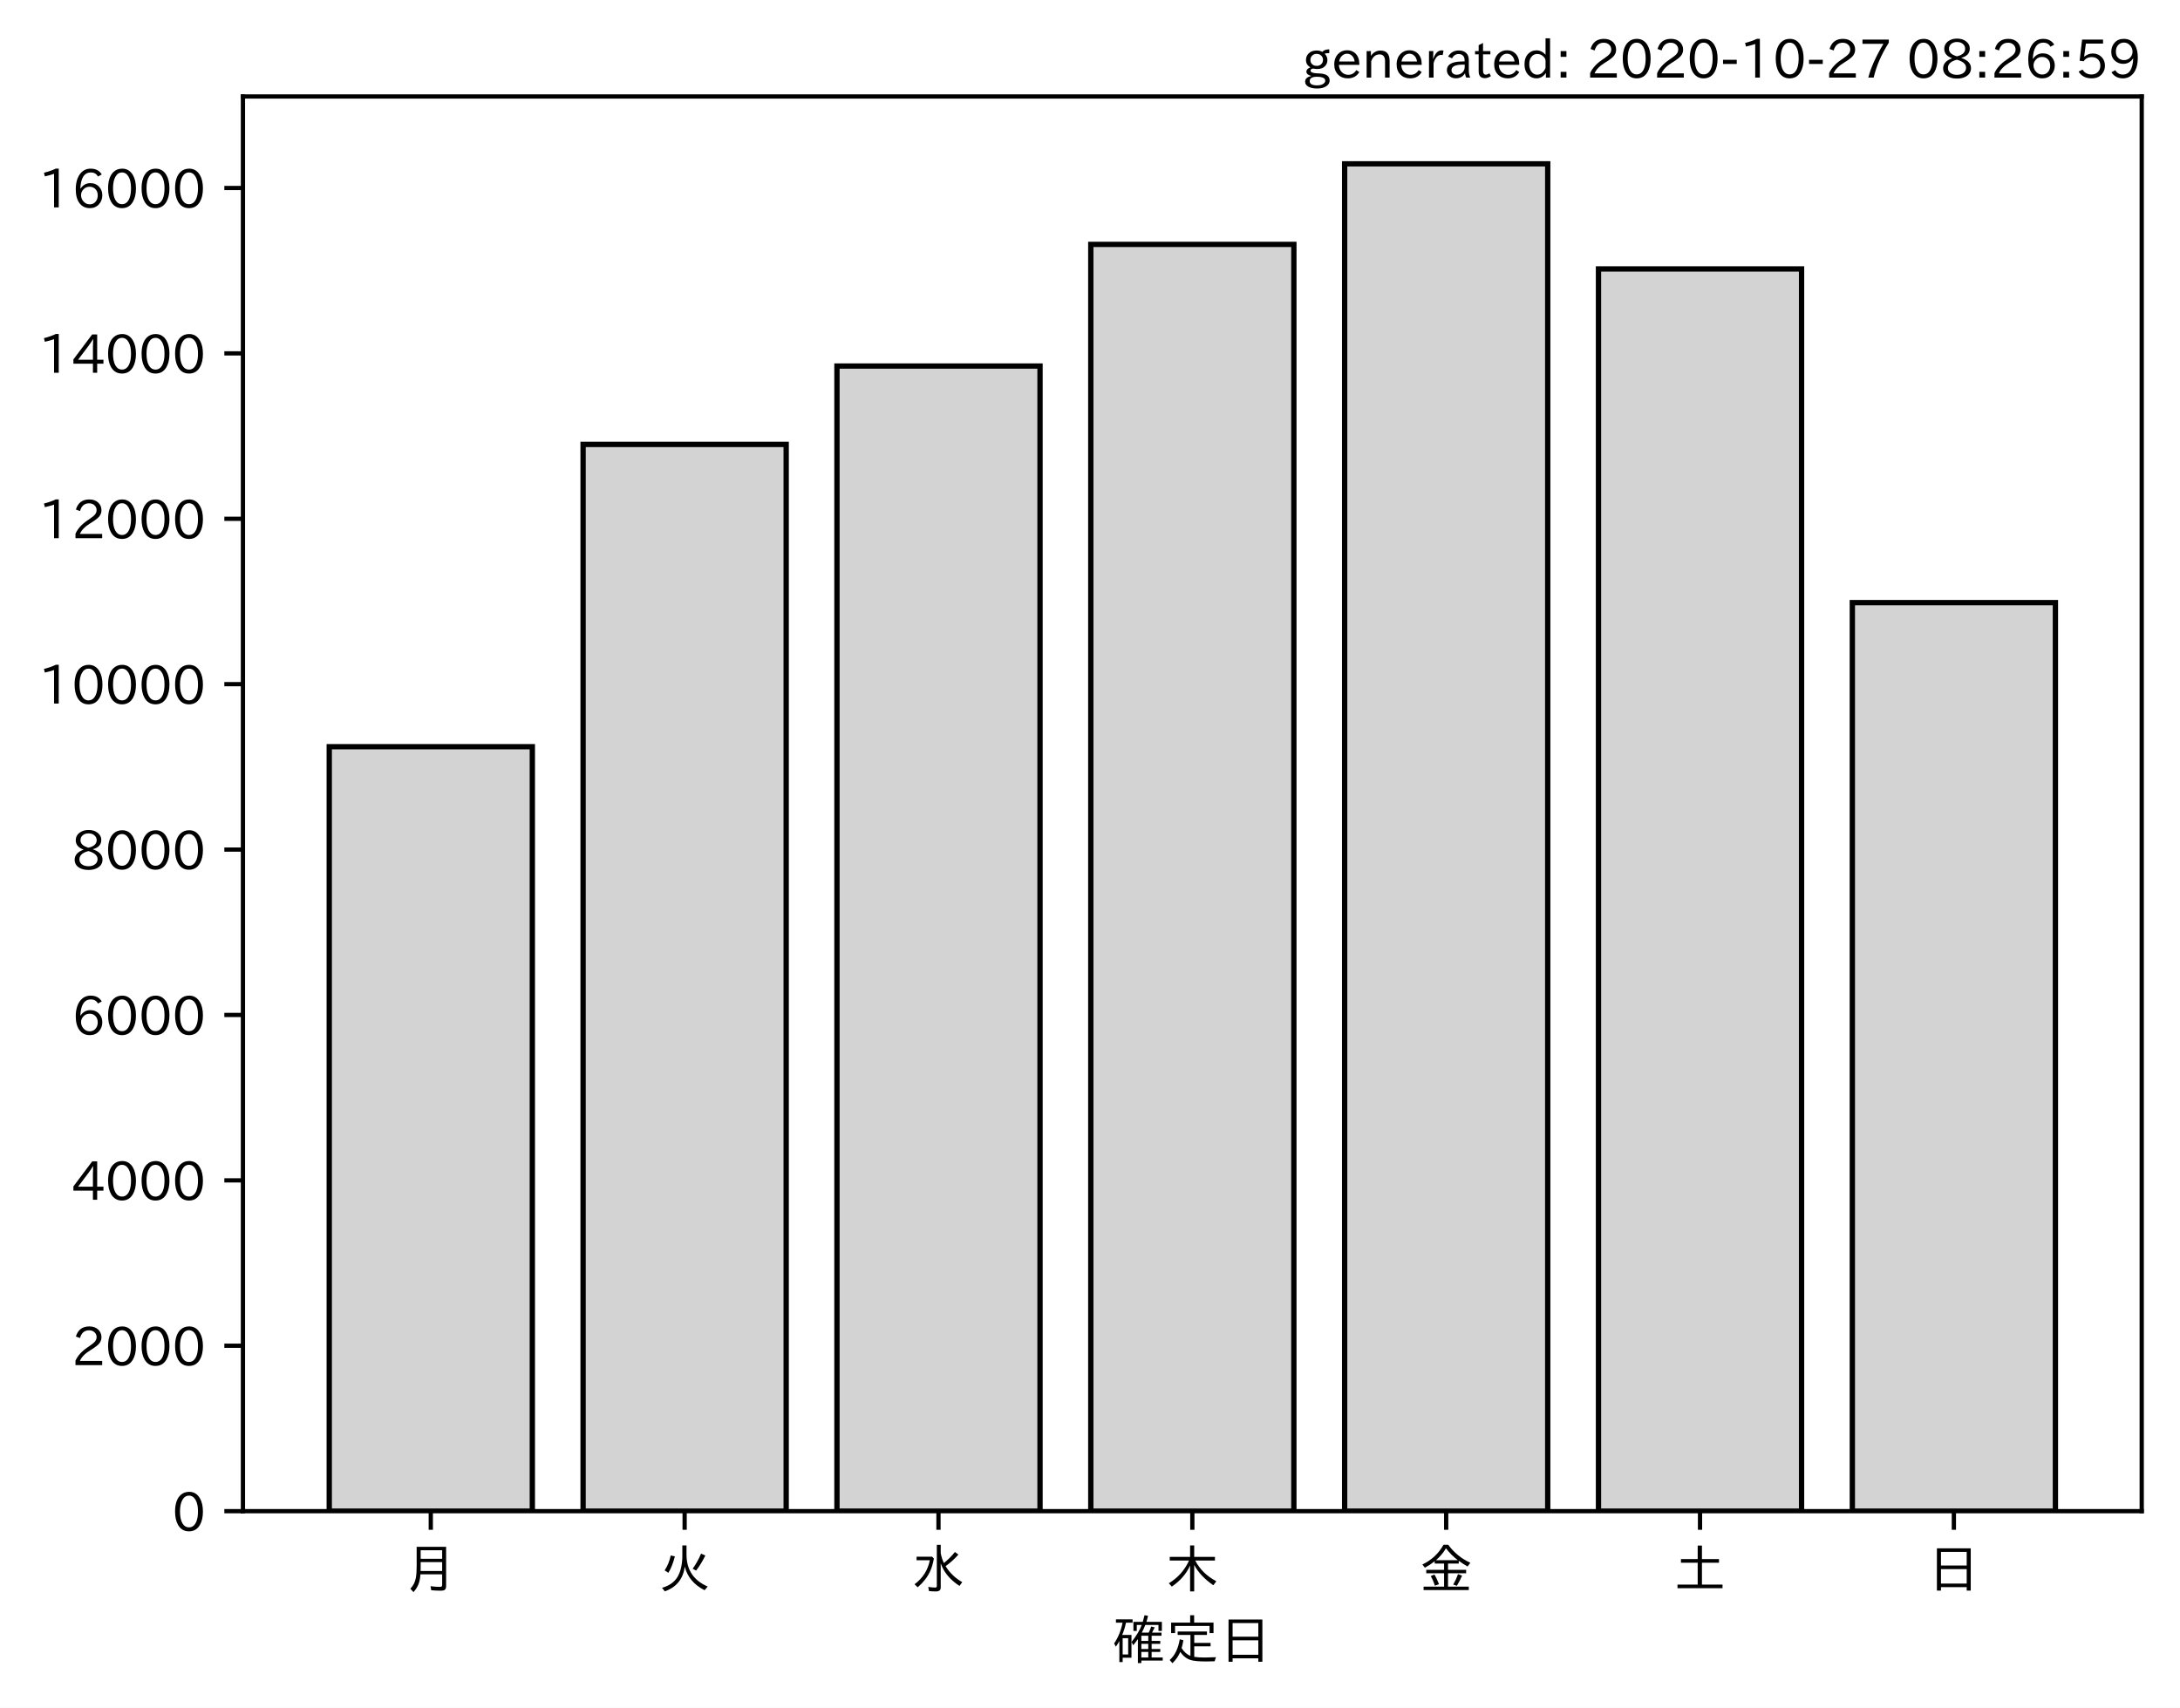
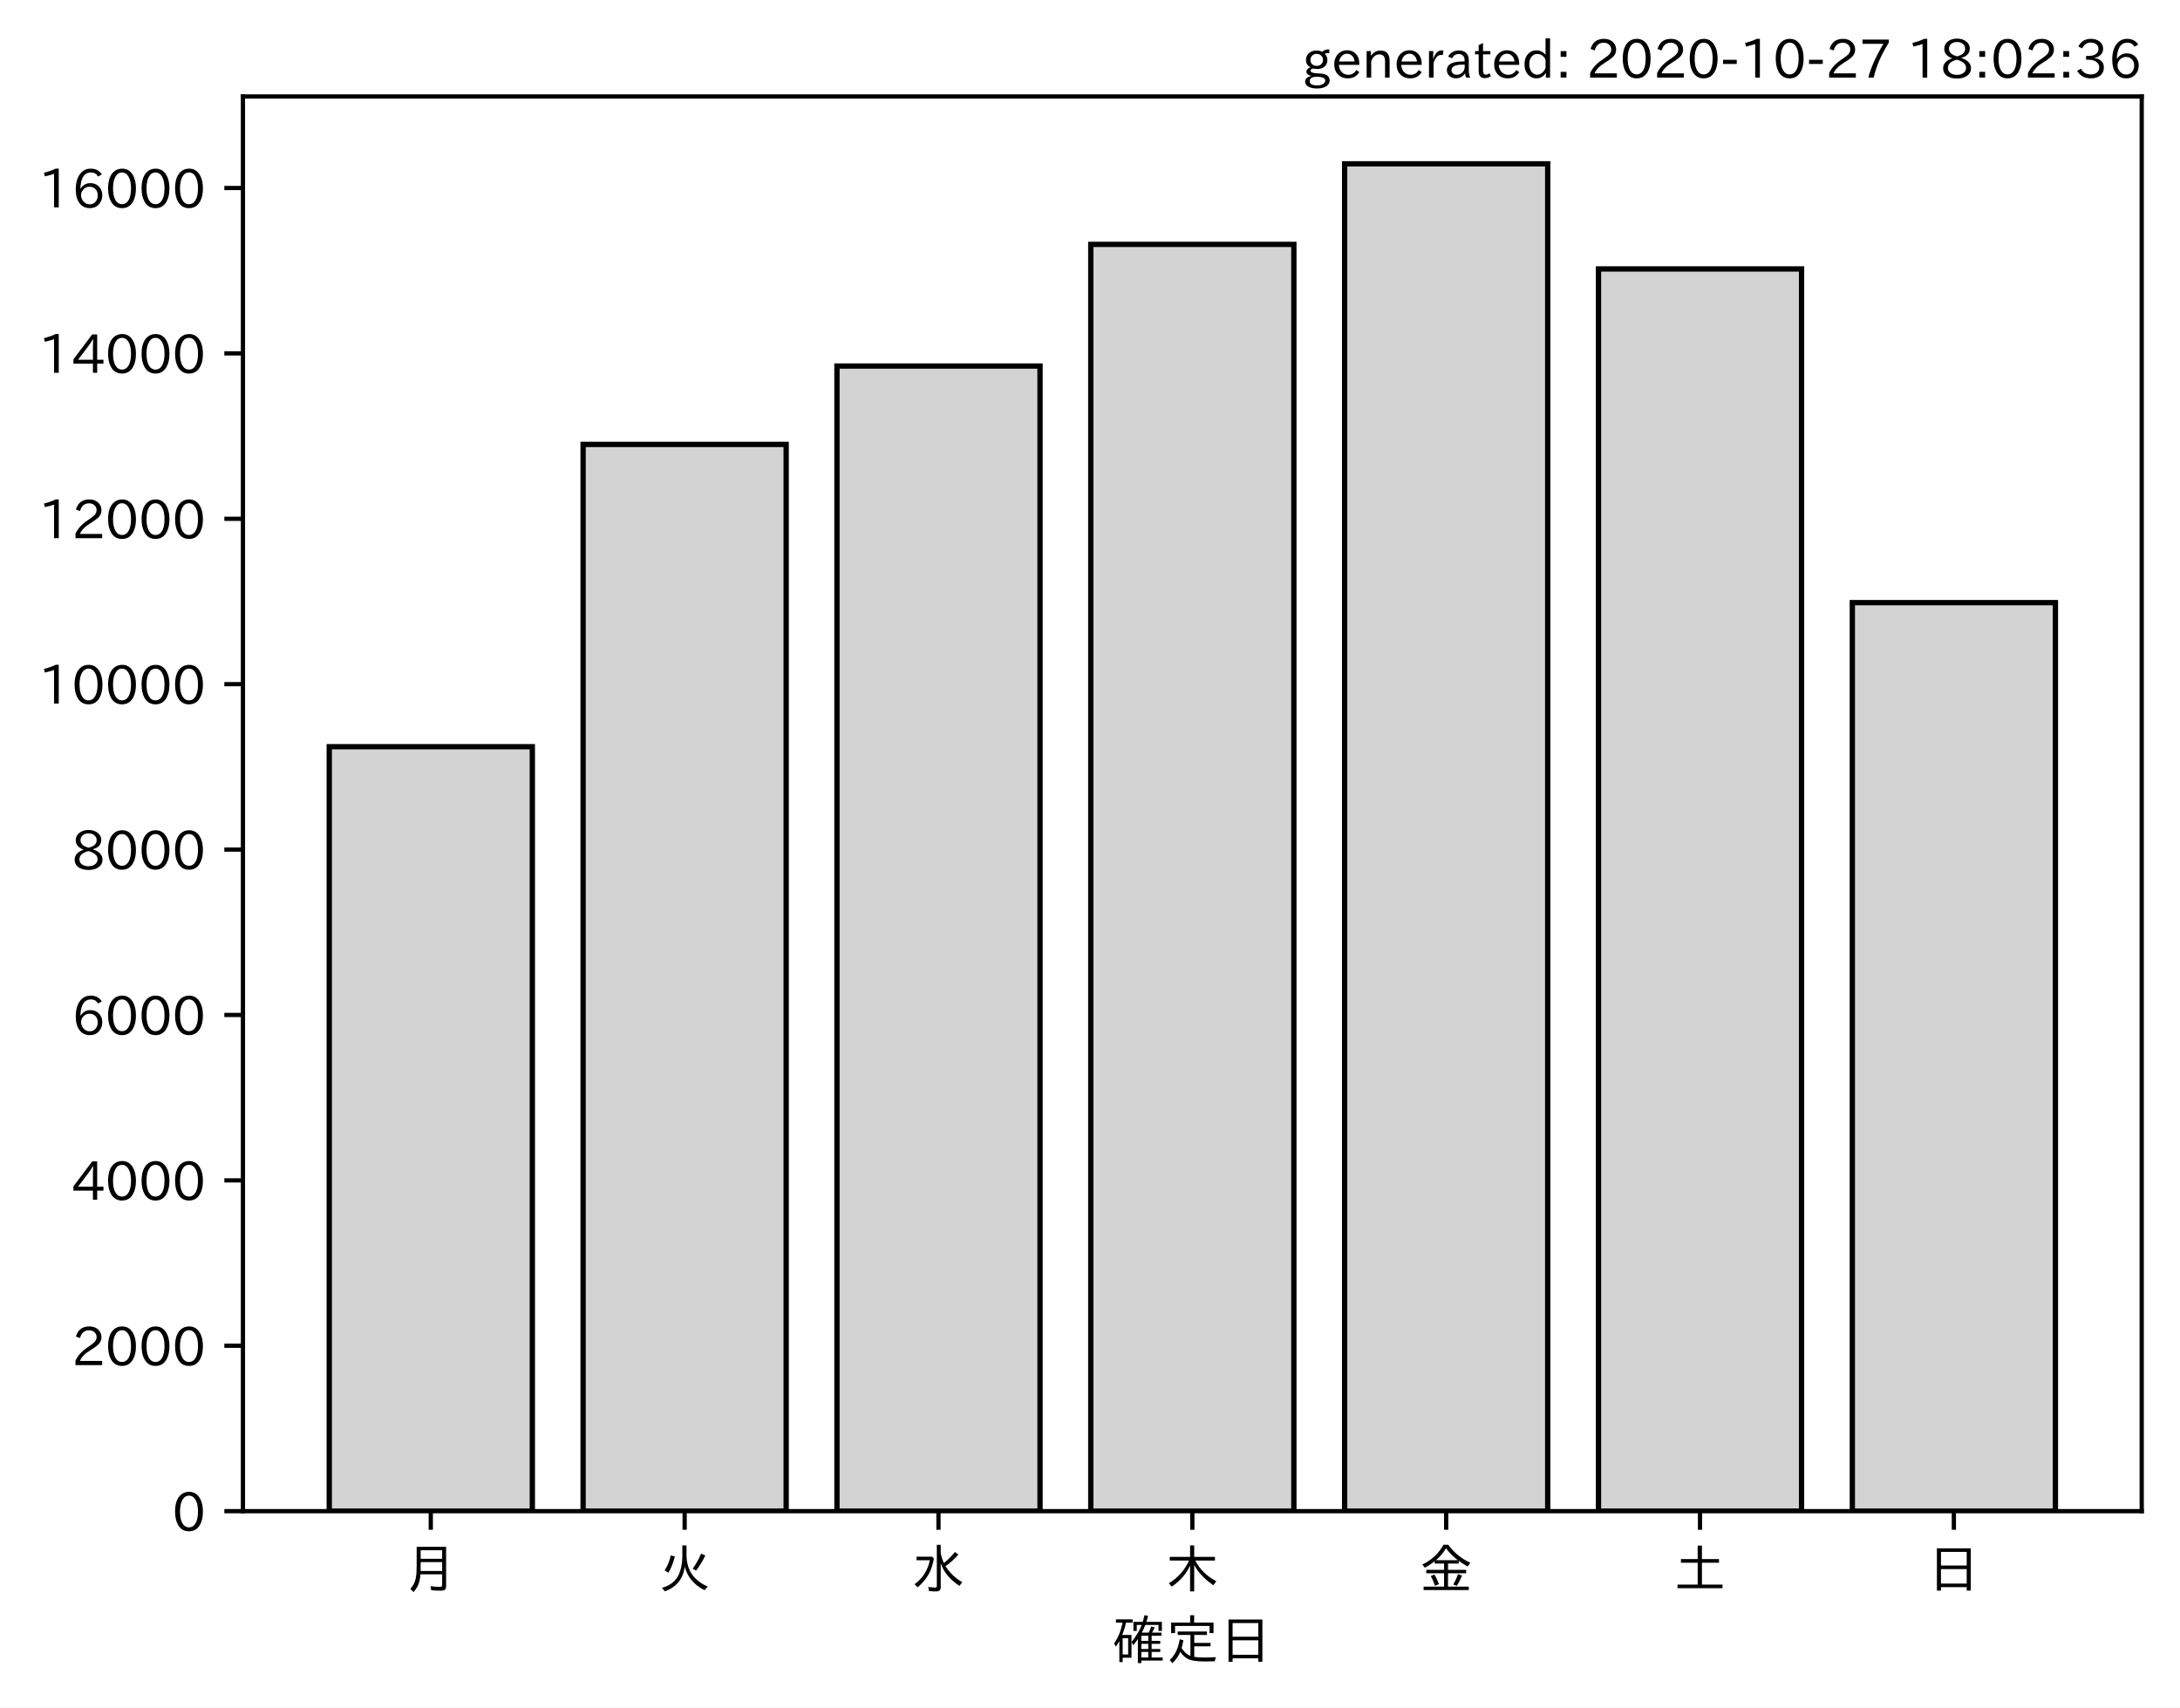
<svg xmlns="http://www.w3.org/2000/svg" xmlns:xlink="http://www.w3.org/1999/xlink" height="321.24pt" version="1.1" viewBox="0 0 410.012 321.24" width="410.012pt">
  <defs>
    <style type="text/css">*{stroke-linecap:butt;stroke-linejoin:round;}</style>
  </defs>
  <g id="figure_1">
    <g id="patch_1">
      <path d="M 0 321.24  L 410.012 321.24  L 410.012 0  L 0 0  z " style="fill:#ffffff;" />
    </g>
    <g id="axes_1">
      <g id="patch_2">
        <path d="M 45.692 284.259  L 402.812 284.259  L 402.812 18.147  L 45.692 18.147  z " style="fill:#ffffff;" />
      </g>
      <g id="patch_3">
-         <path clip-path="url(#pab6d420230)" d="M 61.925 284.259  L 100.12 284.259  L 100.12 140.458  L 61.925 140.458  z " style="fill:#d3d3d3;stroke:#000000;stroke-linejoin:miter;" />
+         <path clip-path="url(#pf2b82d6384)" d="M 61.925 284.259  L 100.12 284.259  L 100.12 140.458  L 61.925 140.458  z " style="fill:#d3d3d3;stroke:#000000;stroke-linejoin:miter;" />
      </g>
      <g id="patch_4">
-         <path clip-path="url(#pab6d420230)" d="M 109.668 284.259  L 147.863 284.259  L 147.863 83.6  L 109.668 83.6  z " style="fill:#d3d3d3;stroke:#000000;stroke-linejoin:miter;" />
+         <path clip-path="url(#pf2b82d6384)" d="M 109.668 284.259  L 147.863 284.259  L 147.863 83.6  L 109.668 83.6  z " style="fill:#d3d3d3;stroke:#000000;stroke-linejoin:miter;" />
      </g>
      <g id="patch_5">
-         <path clip-path="url(#pab6d420230)" d="M 157.412 284.259  L 195.606 284.259  L 195.606 68.853  L 157.412 68.853  z " style="fill:#d3d3d3;stroke:#000000;stroke-linejoin:miter;" />
+         <path clip-path="url(#pf2b82d6384)" d="M 157.412 284.259  L 195.606 284.259  L 195.606 68.853  L 157.412 68.853  z " style="fill:#d3d3d3;stroke:#000000;stroke-linejoin:miter;" />
      </g>
      <g id="patch_6">
-         <path clip-path="url(#pab6d420230)" d="M 205.155 284.259  L 243.35 284.259  L 243.35 45.97  L 205.155 45.97  z " style="fill:#d3d3d3;stroke:#000000;stroke-linejoin:miter;" />
+         <path clip-path="url(#pf2b82d6384)" d="M 205.155 284.259  L 243.35 284.259  L 243.35 45.97  L 205.155 45.97  z " style="fill:#d3d3d3;stroke:#000000;stroke-linejoin:miter;" />
      </g>
      <g id="patch_7">
-         <path clip-path="url(#pab6d420230)" d="M 252.898 284.259  L 291.093 284.259  L 291.093 30.819  L 252.898 30.819  z " style="fill:#d3d3d3;stroke:#000000;stroke-linejoin:miter;" />
+         <path clip-path="url(#pf2b82d6384)" d="M 252.898 284.259  L 291.093 284.259  L 291.093 30.819  L 252.898 30.819  z " style="fill:#d3d3d3;stroke:#000000;stroke-linejoin:miter;" />
      </g>
      <g id="patch_8">
-         <path clip-path="url(#pab6d420230)" d="M 300.641 284.259  L 338.836 284.259  L 338.836 50.59  L 300.641 50.59  z " style="fill:#d3d3d3;stroke:#000000;stroke-linejoin:miter;" />
+         <path clip-path="url(#pf2b82d6384)" d="M 300.641 284.259  L 338.836 284.259  L 338.836 50.59  L 300.641 50.59  z " style="fill:#d3d3d3;stroke:#000000;stroke-linejoin:miter;" />
      </g>
      <g id="patch_9">
-         <path clip-path="url(#pab6d420230)" d="M 348.385 284.259  L 386.579 284.259  L 386.579 113.359  L 348.385 113.359  z " style="fill:#d3d3d3;stroke:#000000;stroke-linejoin:miter;" />
+         <path clip-path="url(#pf2b82d6384)" d="M 348.385 284.259  L 386.579 284.259  L 386.579 113.359  L 348.385 113.359  z " style="fill:#d3d3d3;stroke:#000000;stroke-linejoin:miter;" />
      </g>
      <g id="matplotlib.axis_1">
        <g id="xtick_1">
          <g id="line2d_1">
            <defs>
-               <path d="M 0 0  L 0 3.5  " id="m97883069c0" style="stroke:#000000;stroke-width:0.8;" />
+               <path d="M 0 0  L 0 3.5  " id="m28ceac6f6d" style="stroke:#000000;stroke-width:0.8;" />
            </defs>
            <g>
-               <use style="stroke:#000000;stroke-width:0.8;" x="81.022" xlink:href="#m97883069c0" y="284.259" />
+               <use style="stroke:#000000;stroke-width:0.8;" x="81.022" xlink:href="#m28ceac6f6d" y="284.259" />
            </g>
          </g>
          <g id="text_1">
            <g transform="translate(76.02224 298.7493)scale(0.1 -0.1)">
              <defs>
                <path d="M 78.812 77.875  L 78.812 4  Q 78.812 -1.219 76.078 -3.172  Q 73.969 -4.688 68.797 -4.688  Q 60.844 -4.688 50.828 -3.859  L 49.516 3.812  Q 58.594 2.484 67.094 2.484  Q 70.359 2.484 71.047 4.109  Q 71.391 4.891 71.391 6.844  L 71.391 26.125  L 30.516 26.125  Q 29.781 14.938 26.812 7.422  Q 24.031 0.094 17.438 -7.375  L 11.625 -0.984  Q 19.672 7.422 21.922 19.438  Q 23.438 27.688 23.438 41.406  L 23.438 77.875  z M 30.953 71.391  L 30.953 55.328  L 71.391 55.328  L 71.391 71.391  z M 30.953 49.125  L 30.953 39.938  Q 30.953 35.75 30.859 33.547  L 30.859 32.328  L 71.391 32.328  L 71.391 49.125  z " id="IPAexGothic-26376" />
              </defs>
              <use xlink:href="#IPAexGothic-26376" />
            </g>
          </g>
        </g>
        <g id="xtick_2">
          <g id="line2d_2">
            <g>
-               <use style="stroke:#000000;stroke-width:0.8;" x="128.766" xlink:href="#m97883069c0" y="284.259" />
+               <use style="stroke:#000000;stroke-width:0.8;" x="128.766" xlink:href="#m28ceac6f6d" y="284.259" />
            </g>
          </g>
          <g id="text_2">
            <g transform="translate(123.7656 298.7493)scale(0.1 -0.1)">
              <defs>
                <path d="M 53.516 80.422  L 53.516 63.188  Q 53.516 20.359 93.406 3.078  L 87.5 -3.812  Q 57.672 11.328 50.297 40.375  Q 45.359 5.672 12.797 -5.906  L 7.422 0.688  Q 28.859 6.844 37.406 22.609  Q 45.703 37.844 45.703 62.016  L 45.703 80.422  z M 12.406 33.5  Q 20.703 46.141 23.828 61.531  L 31.641 59.906  Q 27 41.312 19.438 29  z M 65.141 36.625  Q 74.656 50.047 80.906 64.984  L 88.922 61.531  Q 81.109 45.406 71.531 33.109  z " id="IPAexGothic-28779" />
              </defs>
              <use xlink:href="#IPAexGothic-28779" />
            </g>
          </g>
        </g>
        <g id="xtick_3">
          <g id="line2d_3">
            <g>
-               <use style="stroke:#000000;stroke-width:0.8;" x="176.509" xlink:href="#m97883069c0" y="284.259" />
+               <use style="stroke:#000000;stroke-width:0.8;" x="176.509" xlink:href="#m28ceac6f6d" y="284.259" />
            </g>
          </g>
          <g id="text_3">
            <g transform="translate(171.5089 298.7493)scale(0.1 -0.1)">
              <defs>
                <path d="M 54.203 65.922  Q 56.156 55.562 60.203 47.312  Q 71.578 56.453 81 68.109  L 87.406 63.188  Q 77.25 51.516 63.375 41.406  Q 75 22.609 94.672 11.375  L 89.5 4.297  Q 62.75 21.781 54.203 46.781  L 54.203 0.984  Q 54.203 -6.109 44.875 -6.109  Q 38.812 -6.109 32.172 -5.422  L 30.766 2.391  Q 38.422 1.219 44 1.219  Q 46.875 1.219 46.875 4.109  L 46.875 81.688  L 54.203 81.688  z M 8.797 59.281  L 38.094 59.281  L 41.359 55.766  Q 38.672 41.219 34.078 31.297  Q 26.656 15.375 10.891 1.703  L 4.984 7.422  Q 28.266 24.656 33.688 52.594  L 8.797 52.594  z " id="IPAexGothic-27700" />
              </defs>
              <use xlink:href="#IPAexGothic-27700" />
            </g>
          </g>
        </g>
        <g id="xtick_4">
          <g id="line2d_4">
            <g>
-               <use style="stroke:#000000;stroke-width:0.8;" x="224.252" xlink:href="#m97883069c0" y="284.259" />
+               <use style="stroke:#000000;stroke-width:0.8;" x="224.252" xlink:href="#m28ceac6f6d" y="284.259" />
            </g>
          </g>
          <g id="text_4">
            <g transform="translate(219.2522 298.7493)scale(0.1 -0.1)">
              <defs>
                <path d="M 55.422 52  Q 68.5 27 95.125 13.094  L 89.5 5.516  Q 64.594 22.797 53.516 43.703  L 53.516 -6  L 45.797 -6  L 45.797 42.672  Q 35.5 19.578 11.422 2.984  L 5.812 9.281  Q 31.453 24.75 43.797 52  L 7.516 52  L 7.516 58.891  L 45.797 58.891  L 45.797 80.469  L 53.516 80.469  L 53.516 58.891  L 92.531 58.891  L 92.531 52  z " id="IPAexGothic-26408" />
              </defs>
              <use xlink:href="#IPAexGothic-26408" />
            </g>
          </g>
        </g>
        <g id="xtick_5">
          <g id="line2d_5">
            <g>
-               <use style="stroke:#000000;stroke-width:0.8;" x="271.996" xlink:href="#m97883069c0" y="284.259" />
+               <use style="stroke:#000000;stroke-width:0.8;" x="271.996" xlink:href="#m28ceac6f6d" y="284.259" />
            </g>
          </g>
          <g id="text_5">
            <g transform="translate(266.9955 298.7493)scale(0.1 -0.1)">
              <defs>
                <path d="M 53.469 46.391  L 53.469 34.516  L 87.547 34.516  L 87.547 28.125  L 53.469 28.125  L 53.469 2.984  L 92.531 2.984  L 92.531 -3.516  L 7.516 -3.516  L 7.516 2.984  L 46.047 2.984  L 46.047 28.125  L 12.547 28.125  L 12.547 34.516  L 46.047 34.516  L 46.047 46.391  L 28.422 46.391  L 28.422 50.688  Q 19.734 43.891 9.906 38.531  L 5.219 44.578  Q 31.344 56.984 45.016 81.781  L 53.766 81.781  Q 70.359 59.234 95.453 47.797  L 90.234 40.828  Q 81.547 45.844 73.641 51.469  L 73.641 46.391  z M 72.016 52.688  Q 59.078 62.406 49.562 75.094  Q 42.828 63.141 30.812 52.688  z M 28.719 4.688  Q 26.078 13.719 21 22.797  L 27.875 25.688  Q 31.938 19.188 36.531 7.516  z M 63.188 6.891  Q 68.797 16.406 72.219 26.516  L 79.891 23.578  Q 75.922 14.156 70.125 4.5  z " id="IPAexGothic-37329" />
              </defs>
              <use xlink:href="#IPAexGothic-37329" />
            </g>
          </g>
        </g>
        <g id="xtick_6">
          <g id="line2d_6">
            <g>
-               <use style="stroke:#000000;stroke-width:0.8;" x="319.739" xlink:href="#m97883069c0" y="284.259" />
+               <use style="stroke:#000000;stroke-width:0.8;" x="319.739" xlink:href="#m28ceac6f6d" y="284.259" />
            </g>
          </g>
          <g id="text_6">
            <g transform="translate(314.7388 298.7493)scale(0.1 -0.1)">
              <defs>
                <path d="M 45.609 54.781  L 45.609 80.172  L 53.609 80.172  L 53.609 54.781  L 85.688 54.781  L 85.688 47.906  L 53.609 47.906  L 53.609 6.781  L 92.328 6.781  L 92.328 0  L 7.625 0  L 7.625 6.781  L 45.609 6.781  L 45.609 47.906  L 14.109 47.906  L 14.109 54.781  z " id="IPAexGothic-22303" />
              </defs>
              <use xlink:href="#IPAexGothic-22303" />
            </g>
          </g>
        </g>
        <g id="xtick_7">
          <g id="line2d_7">
            <g>
-               <use style="stroke:#000000;stroke-width:0.8;" x="367.482" xlink:href="#m97883069c0" y="284.259" />
+               <use style="stroke:#000000;stroke-width:0.8;" x="367.482" xlink:href="#m28ceac6f6d" y="284.259" />
            </g>
          </g>
          <g id="text_7">
            <g transform="translate(362.4821 298.7493)scale(0.1 -0.1)">
              <defs>
                <path d="M 81.734 75  L 81.734 -4.5  L 74.125 -4.5  L 74.125 2  L 25.734 2  L 25.734 -4.5  L 18.109 -4.5  L 18.109 75  z M 25.734 68.312  L 25.734 42.672  L 74.125 42.672  L 74.125 68.312  z M 25.734 35.891  L 25.734 8.688  L 74.125 8.688  L 74.125 35.891  z " id="IPAexGothic-26085" />
              </defs>
              <use xlink:href="#IPAexGothic-26085" />
            </g>
          </g>
        </g>
        <g id="text_8">
          <g transform="translate(209.2522 312.1399)scale(0.1 -0.1)">
            <defs>
              <path d="M 67.922 50.297  Q 70.562 55.281 72.609 61.812  L 79.297 60.203  Q 76.172 53.609 74.219 50.297  L 92 50.297  L 92 44.484  L 73.438 44.484  L 73.438 34.719  L 89.703 34.719  L 89.703 29.203  L 73.438 29.203  L 73.438 19.531  L 89.703 19.531  L 89.703 14.016  L 73.438 14.016  L 73.438 3.609  L 94.281 3.609  L 94.281 -2.203  L 54.109 -2.203  L 54.109 -6.984  L 47.609 -6.984  L 47.609 38.188  Q 43.062 31.547 38.812 26.609  L 35.688 32.812  Q 49.359 49.953 54.781 64.797  L 45.516 64.797  L 45.516 53.516  L 39.203 53.516  L 39.203 70.609  L 56.781 70.609  Q 58.594 76.609 60.109 83.109  L 66.703 81.891  Q 65.234 75.531 63.625 70.609  L 92.719 70.609  L 92.719 53.516  L 86.328 53.516  L 86.328 64.797  L 61.531 64.797  Q 58.547 56.984 54.891 50.297  z M 67.141 44.484  L 54.109 44.484  L 54.109 34.719  L 67.141 34.719  z M 67.141 29.203  L 54.109 29.203  L 54.109 19.531  L 67.141 19.531  z M 67.141 14.016  L 54.109 14.016  L 54.109 3.609  L 67.141 3.609  z M 18.109 46  L 35.547 46  L 35.547 3.078  L 18.953 3.078  L 18.953 -5.125  L 12.75 -5.125  L 12.75 34.469  Q 10.156 29.734 6.156 23.781  L 2.938 29.984  Q 14.547 47.078 18.75 69  L 6.344 69  L 6.344 75.297  L 37.641 75.297  L 37.641 69  L 25.25 69  L 24.953 68.016  Q 22.75 57.234 18.109 46  z M 18.953 39.891  L 18.953 9.188  L 29.344 9.188  L 29.344 39.891  z " id="IPAexGothic-30906" />
              <path d="M 53.609 4.734  Q 61.422 3.516 73.578 3.516  Q 81.109 3.516 94.578 4.109  Q 93.172 0.922 92 -3.562  Q 81.781 -3.906 75.688 -3.906  Q 55.766 -3.906 46.922 -1.219  Q 35.297 2.391 27.344 14.109  Q 22.516 2.547 12.594 -7.172  L 7.422 -1.172  Q 22.125 11.859 26.312 37.797  L 33.203 35.984  Q 31.734 27.438 29.828 21.188  Q 36.531 10.594 46.438 6.5  L 46.438 46  L 22.406 46  L 22.406 52.391  L 77.484 52.391  L 77.484 46  L 53.609 46  L 53.609 31  L 84.328 31  L 84.328 24.516  L 53.609 24.516  z M 53.422 69.188  L 89.844 69.188  L 89.844 49.469  L 82.422 49.469  L 82.422 62.891  L 17.531 62.891  L 17.531 49.469  L 10.109 49.469  L 10.109 69.188  L 45.906 69.188  L 45.906 83.016  L 53.422 83.016  z " id="IPAexGothic-23450" />
            </defs>
            <use xlink:href="#IPAexGothic-30906" />
            <use x="100" xlink:href="#IPAexGothic-23450" />
            <use x="200" xlink:href="#IPAexGothic-26085" />
          </g>
        </g>
      </g>
      <g id="matplotlib.axis_2">
        <g id="ytick_1">
          <g id="line2d_8">
            <defs>
-               <path d="M 0 0  L -3.5 0  " id="m45cff52185" style="stroke:#000000;stroke-width:0.8;" />
+               <path d="M 0 0  L -3.5 0  " id="m5d24426398" style="stroke:#000000;stroke-width:0.8;" />
            </defs>
            <g>
-               <use style="stroke:#000000;stroke-width:0.8;" x="45.692" xlink:href="#m45cff52185" y="284.259" />
+               <use style="stroke:#000000;stroke-width:0.8;" x="45.692" xlink:href="#m5d24426398" y="284.259" />
            </g>
          </g>
          <g id="text_9">
            <g transform="translate(32.39375 288.0039)scale(0.1 -0.1)">
              <defs>
                <path d="M 31.844 73.828  Q 45.016 73.828 52.094 61.625  Q 57.719 51.953 57.719 36.625  Q 57.719 21.438 52.094 11.578  Q 45.125 -0.484 31.5 -0.484  Q 17.922 -0.484 10.938 11.578  Q 5.328 21.438 5.328 36.719  Q 5.328 58.016 15.625 67.719  Q 22.172 73.828 31.844 73.828  z M 31.5 66.656  Q 23.688 66.656 19.188 58.734  Q 14.594 50.734 14.594 36.625  Q 14.594 22.75 19.094 14.797  Q 23.641 6.984 31.5 6.984  Q 40.922 6.984 45.453 18.016  Q 48.438 25.344 48.438 37.109  Q 48.438 50.875 43.844 58.734  Q 39.203 66.656 31.5 66.656  z " id="IPAexGothic-48" />
              </defs>
              <use xlink:href="#IPAexGothic-48" />
            </g>
          </g>
        </g>
        <g id="ytick_2">
          <g id="line2d_9">
            <g>
-               <use style="stroke:#000000;stroke-width:0.8;" x="45.692" xlink:href="#m45cff52185" y="253.146" />
+               <use style="stroke:#000000;stroke-width:0.8;" x="45.692" xlink:href="#m5d24426398" y="253.146" />
            </g>
          </g>
          <g id="text_10">
            <g transform="translate(13.49844 256.8917)scale(0.1 -0.1)">
              <defs>
                <path d="M 57.172 0.984  L 6.984 0.984  L 6.984 9.281  Q 12.891 23.047 29.594 34.422  L 32.375 36.281  Q 40.922 42.141 43.609 45.406  Q 46.688 49.266 46.688 53.812  Q 46.688 58.938 43.062 62.547  Q 39.062 66.547 32.562 66.547  Q 19.531 66.547 15.484 52  L 7.766 54.781  Q 13.328 73.828 33.062 73.828  Q 43.844 73.828 50.25 67.438  Q 55.859 61.672 55.859 53.516  Q 55.859 47.469 52.25 42.531  Q 48.922 37.75 36.969 30.281  L 34.859 29  Q 19.625 19.578 15.281 8.891  L 57.172 8.891  z " id="IPAexGothic-50" />
              </defs>
              <use xlink:href="#IPAexGothic-50" />
              <use x="62.988" xlink:href="#IPAexGothic-48" />
              <use x="125.977" xlink:href="#IPAexGothic-48" />
              <use x="188.965" xlink:href="#IPAexGothic-48" />
            </g>
          </g>
        </g>
        <g id="ytick_3">
          <g id="line2d_10">
            <g>
-               <use style="stroke:#000000;stroke-width:0.8;" x="45.692" xlink:href="#m45cff52185" y="222.034" />
+               <use style="stroke:#000000;stroke-width:0.8;" x="45.692" xlink:href="#m5d24426398" y="222.034" />
            </g>
          </g>
          <g id="text_11">
            <g transform="translate(13.49844 225.7795)scale(0.1 -0.1)">
              <defs>
                <path d="M 59.578 18.109  L 47.797 18.109  L 47.797 0.984  L 39.797 0.984  L 39.797 18.109  L 3.078 18.109  L 3.078 26.125  L 38.375 73.094  L 47.797 73.094  L 47.797 25.531  L 59.578 25.531  z M 40.281 64.203  L 39.984 64.203  Q 35.594 57.125 31.297 51.312  L 11.859 25.531  L 39.797 25.531  L 39.797 49.125  Q 39.797 54.391 40.281 64.203  z " id="IPAexGothic-52" />
              </defs>
              <use xlink:href="#IPAexGothic-52" />
              <use x="62.988" xlink:href="#IPAexGothic-48" />
              <use x="125.977" xlink:href="#IPAexGothic-48" />
              <use x="188.965" xlink:href="#IPAexGothic-48" />
            </g>
          </g>
        </g>
        <g id="ytick_4">
          <g id="line2d_11">
            <g>
-               <use style="stroke:#000000;stroke-width:0.8;" x="45.692" xlink:href="#m45cff52185" y="190.922" />
+               <use style="stroke:#000000;stroke-width:0.8;" x="45.692" xlink:href="#m5d24426398" y="190.922" />
            </g>
          </g>
          <g id="text_12">
            <g transform="translate(13.49844 194.6673)scale(0.1 -0.1)">
              <defs>
                <path d="M 16.5 36.375  Q 23.578 46.578 34.906 46.578  Q 45.406 46.578 51.812 39.266  Q 57.422 32.906 57.422 23.781  Q 57.422 13.812 51.125 6.781  Q 44.578 -0.484 34.031 -0.484  Q 21.484 -0.484 14.406 9.078  Q 7.516 18.406 7.516 34.812  Q 7.516 53.516 15.828 64.203  Q 23.344 73.828 35.5 73.828  Q 49.859 73.828 56.391 62.891  L 49.219 58.984  Q 45.219 66.656 35.938 66.656  Q 17.484 66.656 16.109 36.375  z M 33.453 39.797  Q 26.312 39.797 21.625 34.469  Q 17.438 29.688 17.438 24.078  Q 17.438 18.062 21.141 13.188  Q 26.125 6.688 33.734 6.688  Q 41.703 6.688 45.953 13.188  Q 48.828 17.625 48.828 23.484  Q 48.828 30.375 45.016 34.812  Q 40.625 39.797 33.453 39.797  z " id="IPAexGothic-54" />
              </defs>
              <use xlink:href="#IPAexGothic-54" />
              <use x="62.988" xlink:href="#IPAexGothic-48" />
              <use x="125.977" xlink:href="#IPAexGothic-48" />
              <use x="188.965" xlink:href="#IPAexGothic-48" />
            </g>
          </g>
        </g>
        <g id="ytick_5">
          <g id="line2d_12">
            <g>
-               <use style="stroke:#000000;stroke-width:0.8;" x="45.692" xlink:href="#m45cff52185" y="159.81" />
+               <use style="stroke:#000000;stroke-width:0.8;" x="45.692" xlink:href="#m5d24426398" y="159.81" />
            </g>
          </g>
          <g id="text_13">
            <g transform="translate(13.49844 163.5551)scale(0.1 -0.1)">
              <defs>
                <path d="M 39.703 37.891  Q 57.812 31.734 57.812 18.703  Q 57.812 8.453 48.438 3.078  Q 41.609 -0.875 31.5 -0.875  Q 21.344 -0.875 14.5 3.078  Q 5.422 8.297 5.422 18.406  Q 5.422 31.062 22.016 37.203  L 22.016 37.5  Q 7.516 42.719 7.516 54.828  Q 7.516 64.062 15.328 69.625  Q 21.969 74.312 31.547 74.312  Q 42.234 74.312 48.922 68.797  Q 55.516 63.578 55.516 55.719  Q 55.516 42.281 39.703 38.188  z M 31.594 41.016  Q 46.828 44.625 46.828 55.125  Q 46.828 61.188 41.797 64.844  Q 37.703 67.922 31.5 67.922  Q 25.094 67.922 20.797 64.5  Q 16.406 60.891 16.406 55.031  Q 16.406 49.219 21.094 45.703  Q 23.344 43.891 26.906 42.531  Q 31 40.875 31.594 41.016  z M 30.906 34.516  Q 14.406 30.172 14.406 19  Q 14.406 12.109 20.516 8.688  Q 25.094 6.109 31.391 6.109  Q 40.234 6.109 45.016 10.891  Q 48.531 14.406 48.531 19.531  Q 48.531 24.906 43.656 28.906  Q 40.766 31.156 36.719 32.812  Q 31.984 34.719 30.906 34.516  z " id="IPAexGothic-56" />
              </defs>
              <use xlink:href="#IPAexGothic-56" />
              <use x="62.988" xlink:href="#IPAexGothic-48" />
              <use x="125.977" xlink:href="#IPAexGothic-48" />
              <use x="188.965" xlink:href="#IPAexGothic-48" />
            </g>
          </g>
        </g>
        <g id="ytick_6">
          <g id="line2d_13">
            <g>
-               <use style="stroke:#000000;stroke-width:0.8;" x="45.692" xlink:href="#m45cff52185" y="128.698" />
+               <use style="stroke:#000000;stroke-width:0.8;" x="45.692" xlink:href="#m5d24426398" y="128.698" />
            </g>
          </g>
          <g id="text_14">
            <g transform="translate(7.2 132.4429)scale(0.1 -0.1)">
              <defs>
                <path d="M 38.484 0.984  L 29.688 0.984  L 29.688 64.109  Q 21.438 61.281 12.312 59.328  L 10.688 66.109  Q 23.734 69.391 32.906 73.922  L 38.484 73.922  z " id="IPAexGothic-49" />
              </defs>
              <use xlink:href="#IPAexGothic-49" />
              <use x="62.988" xlink:href="#IPAexGothic-48" />
              <use x="125.977" xlink:href="#IPAexGothic-48" />
              <use x="188.965" xlink:href="#IPAexGothic-48" />
              <use x="251.953" xlink:href="#IPAexGothic-48" />
            </g>
          </g>
        </g>
        <g id="ytick_7">
          <g id="line2d_14">
            <g>
-               <use style="stroke:#000000;stroke-width:0.8;" x="45.692" xlink:href="#m45cff52185" y="97.585" />
+               <use style="stroke:#000000;stroke-width:0.8;" x="45.692" xlink:href="#m5d24426398" y="97.585" />
            </g>
          </g>
          <g id="text_15">
            <g transform="translate(7.2 101.3307)scale(0.1 -0.1)">
              <use xlink:href="#IPAexGothic-49" />
              <use x="62.988" xlink:href="#IPAexGothic-50" />
              <use x="125.977" xlink:href="#IPAexGothic-48" />
              <use x="188.965" xlink:href="#IPAexGothic-48" />
              <use x="251.953" xlink:href="#IPAexGothic-48" />
            </g>
          </g>
        </g>
        <g id="ytick_8">
          <g id="line2d_15">
            <g>
-               <use style="stroke:#000000;stroke-width:0.8;" x="45.692" xlink:href="#m45cff52185" y="66.473" />
+               <use style="stroke:#000000;stroke-width:0.8;" x="45.692" xlink:href="#m5d24426398" y="66.473" />
            </g>
          </g>
          <g id="text_16">
            <g transform="translate(7.2 70.21852)scale(0.1 -0.1)">
              <use xlink:href="#IPAexGothic-49" />
              <use x="62.988" xlink:href="#IPAexGothic-52" />
              <use x="125.977" xlink:href="#IPAexGothic-48" />
              <use x="188.965" xlink:href="#IPAexGothic-48" />
              <use x="251.953" xlink:href="#IPAexGothic-48" />
            </g>
          </g>
        </g>
        <g id="ytick_9">
          <g id="line2d_16">
            <g>
-               <use style="stroke:#000000;stroke-width:0.8;" x="45.692" xlink:href="#m45cff52185" y="35.361" />
+               <use style="stroke:#000000;stroke-width:0.8;" x="45.692" xlink:href="#m5d24426398" y="35.361" />
            </g>
          </g>
          <g id="text_17">
            <g transform="translate(7.2 39.10632)scale(0.1 -0.1)">
              <use xlink:href="#IPAexGothic-49" />
              <use x="62.988" xlink:href="#IPAexGothic-54" />
              <use x="125.977" xlink:href="#IPAexGothic-48" />
              <use x="188.965" xlink:href="#IPAexGothic-48" />
              <use x="251.953" xlink:href="#IPAexGothic-48" />
            </g>
          </g>
        </g>
      </g>
      <g id="patch_10">
        <path d="M 45.692 284.259  L 45.692 18.147  " style="fill:none;stroke:#000000;stroke-linecap:square;stroke-linejoin:miter;stroke-width:0.8;" />
      </g>
      <g id="patch_11">
        <path d="M 402.812 284.259  L 402.812 18.147  " style="fill:none;stroke:#000000;stroke-linecap:square;stroke-linejoin:miter;stroke-width:0.8;" />
      </g>
      <g id="patch_12">
        <path d="M 45.692 284.259  L 402.812 284.259  " style="fill:none;stroke:#000000;stroke-linecap:square;stroke-linejoin:miter;stroke-width:0.8;" />
      </g>
      <g id="patch_13">
        <path d="M 45.692 18.147  L 402.812 18.147  " style="fill:none;stroke:#000000;stroke-linecap:square;stroke-linejoin:miter;stroke-width:0.8;" />
      </g>
    </g>
    <g id="text_18">
      <g transform="translate(244.9169 14.69063)scale(0.1 -0.1)">
        <defs>
          <path d="M 20.797 17.969  Q 15.719 17.531 15.719 14.062  Q 15.719 9.578 27.547 8.984  L 33.297 8.688  Q 51.609 7.766 51.609 -4.594  Q 51.609 -10.938 45.703 -14.984  Q 39.359 -19.578 28.031 -19.578  Q 17.781 -19.578 11.531 -16.062  Q 5.516 -12.641 5.516 -6.688  Q 5.516 1.312 16.797 3.859  L 16.797 4.203  Q 7.906 6.453 7.906 12.156  Q 7.906 17.438 15.531 20.266  Q 7.125 24.609 7.125 34.078  Q 7.125 41.406 12.016 46.297  Q 17.625 51.906 27.156 51.906  Q 33.203 51.906 37.844 49.266  Q 41.406 53.953 50.922 54.109  L 50.922 47.078  Q 44.344 46.922 42.234 45.906  Q 47.406 40.828 47.406 33.891  Q 47.406 27 42.719 22.266  Q 37.5 17.094 28.328 17.094  Q 24.422 17.094 20.797 17.969  z M 27.094 45.609  Q 22.016 45.609 18.703 42.281  Q 15.438 39.016 15.438 34.078  Q 15.438 29.25 18.5 26.312  Q 21.828 23 27.438 23  Q 32.719 23 35.891 26.219  Q 39.109 29.391 39.109 34.422  Q 39.109 39.016 35.891 42.188  Q 32.516 45.609 27.094 45.609  z M 27.391 2.484  Q 14.109 2.484 14.109 -5.719  Q 14.109 -13.672 28.125 -13.672  Q 37.156 -13.672 41.219 -9.469  Q 43.312 -7.516 43.312 -4.891  Q 43.312 2.484 27.391 2.484  z " id="IPAexGothic-103" />
          <path d="M 13.484 24.906  Q 13.922 16.266 18.891 11.281  Q 23.969 6.203 31.203 6.203  Q 40.719 6.203 46.297 15.094  L 51.906 11.375  Q 44.828 -0.484 30.172 -0.484  Q 19.094 -0.484 11.969 6.594  Q 4.781 13.812 4.781 25.641  Q 4.781 38.188 12.312 45.703  Q 19 52.391 29 52.391  Q 38.422 52.391 44.781 46.188  Q 51.906 38.969 51.906 26.906  L 51.906 24.906  z M 43.062 31.203  Q 42.328 37.984 38.281 41.891  Q 34.281 45.906 28.812 45.906  Q 22.469 45.906 17.969 40.484  Q 14.891 36.812 13.969 31.203  z " id="IPAexGothic-101" />
          <path d="M 52 0.984  L 43.406 0.984  L 43.406 31.891  Q 43.406 44.578 32.906 44.578  Q 22.312 44.578 17.391 31.891  L 17.391 0.984  L 8.797 0.984  L 8.797 50.781  L 16.797 50.781  L 16.797 41.797  Q 23.828 51.812 34.719 51.812  Q 52 51.812 52 32.375  z " id="IPAexGothic-110" />
          <path d="M 36.078 51.812  L 34.578 43.266  Q 32.906 43.609 31.594 43.609  Q 25.828 43.609 22.078 38.188  Q 17.391 31.344 17.391 26.172  L 17.391 0.984  L 8.797 0.984  L 8.797 50.781  L 16.891 50.781  L 16.5 35.984  L 16.703 35.984  Q 22.219 52.203 32.766 52.203  Q 34.469 52.203 36.078 51.812  z " id="IPAexGothic-114" />
          <path d="M 49.312 0.984  L 41.75 0.984  Q 39.984 4.734 39.547 8.688  L 39.203 8.688  Q 33.547 -0.391 22.312 -0.391  Q 14.594 -0.391 9.719 4.5  Q 5.422 8.797 5.422 14.984  Q 5.422 30.422 32.031 31.203  L 38.719 31.391  L 38.719 33.984  Q 38.719 39.203 35.75 42.188  Q 32.625 45.312 27.734 45.312  Q 19.344 45.312 15.141 37.156  L 7.719 40.578  Q 14.656 52 27.938 52  Q 37.109 52 42.047 46.875  Q 46.625 42.281 46.625 33.891  L 46.625 15.578  Q 46.625 6.25 49.312 0.984  z M 38.922 25.391  L 33.453 25.297  Q 14.109 24.859 14.109 14.891  Q 14.109 11.375 16.406 9.078  Q 19.234 6.297 23.828 6.297  Q 30.219 6.297 34.906 10.984  Q 38.922 15.141 38.922 21  z " id="IPAexGothic-97" />
          <path d="M 33.203 3.766  Q 27.641 -0.094 21.828 -0.094  Q 10.203 -0.094 10.203 12.984  L 10.203 44.672  L 3.422 44.672  L 3.422 50.781  L 10.203 50.781  L 10.203 61.969  L 18.406 66.062  L 18.406 50.781  L 32.234 50.781  L 32.234 44.672  L 18.406 44.672  L 18.406 14.156  Q 18.406 6.5 23.641 6.5  Q 27.156 6.5 30.328 9.188  z " id="IPAexGothic-116" />
          <path d="M 52.984 0.984  L 45.172 0.984  L 45.172 9.672  Q 38.141 -0.484 27.391 -0.484  Q 18.453 -0.484 12.312 5.812  Q 4.891 13.188 4.891 25.984  Q 4.891 38.531 12.062 45.906  Q 18.266 52.203 27.391 52.203  Q 37.25 52.203 44.484 43.891  L 44.484 74.906  L 52.984 74.906  z M 44.484 20.359  L 44.484 32.766  Q 44.484 37.703 38.375 42.281  Q 34.078 45.406 28.953 45.406  Q 23.188 45.406 19.188 41.406  Q 13.875 36.078 13.875 26.219  Q 13.875 17.328 18.266 11.719  Q 22.516 6.391 28.859 6.391  Q 36.281 6.391 41.5 13.672  Q 44.484 17.719 44.484 20.359  z " id="IPAexGothic-100" />
          <path d="M 21.391 39.984  L 10.5 39.984  L 10.5 50.781  L 21.391 50.781  z M 21.391 0.984  L 10.5 0.984  L 10.5 11.766  L 21.391 11.766  z " id="IPAexGothic-58" />
          <path id="IPAexGothic-32" />
          <path d="M 30.766 26.609  L 4.984 26.609  L 4.984 34.422  L 30.766 34.422  z " id="IPAexGothic-45" />
          <path d="M 56.203 66.609  Q 34.969 32.906 27.781 0.984  L 17.672 0.984  Q 24.703 28.656 46.094 64.5  L 6.688 64.5  L 6.688 72.406  L 56.203 72.406  z " id="IPAexGothic-55" />
-           <path d="M 18.406 40.672  Q 25.531 46.297 33.938 46.297  Q 44 46.297 50.641 39.5  Q 56.844 33.016 56.844 23.391  Q 56.844 14.656 51.516 8.016  Q 44.828 -0.484 31.734 -0.484  Q 14.984 -0.484 7.328 12.25  L 14.656 16.062  Q 20.453 6.781 31.453 6.781  Q 38.531 6.781 43.266 11.188  Q 48.141 15.828 48.141 23.484  Q 48.141 30.719 43.844 35.016  Q 39.359 39.5 32.125 39.5  Q 21.969 39.5 16.75 31.688  L 9.234 32.672  L 13.812 72.406  L 53.219 72.406  L 53.219 64.891  L 20.953 64.891  L 17.719 40.672  z " id="IPAexGothic-53" />
-           <path d="M 46.625 36.812  Q 39.75 26.812 28.328 26.812  Q 19.578 26.812 13.234 32.125  Q 5.719 38.422 5.719 49.422  Q 5.719 59.578 12.016 66.656  Q 18.453 73.828 29.203 73.828  Q 43.75 73.828 50.641 61.719  Q 55.609 52.781 55.609 38.625  Q 55.609 19.531 47.516 9.188  Q 39.891 -0.484 27.641 -0.484  Q 13.422 -0.484 6.109 10.984  L 13.328 14.891  Q 18.062 6.688 27.391 6.688  Q 45.656 6.688 47.016 36.812  z M 29.5 66.844  Q 22.656 66.844 18.312 61.719  Q 14.406 57.078 14.406 50  Q 14.406 42.828 18.109 38.719  Q 22.406 33.797 29.781 33.797  Q 37.984 33.797 42.625 40.188  Q 45.703 44.484 45.703 49.516  Q 45.703 55.516 42.094 60.359  Q 37.109 66.844 29.5 66.844  z " id="IPAexGothic-57" />
+           <path d="M 37.203 37.797  Q 54.781 34.625 54.781 19.969  Q 54.781 11.188 48.875 5.562  Q 42.328 -0.484 30.375 -0.484  Q 12.453 -0.484 4.5 13.766  L 11.812 17.672  Q 17.328 6.891 30.281 6.891  Q 37.891 6.891 42.094 10.797  Q 46.094 14.5 46.094 20.172  Q 46.094 26.859 40.094 30.906  Q 34.625 34.578 25.688 34.578  L 21.297 34.578  L 21.297 41.703  L 25.875 41.703  Q 34.859 41.703 39.594 45.125  Q 44.672 48.734 44.672 54.828  Q 44.672 61.469 38.969 64.656  Q 35.297 66.844 30.172 66.844  Q 19.344 66.844 14.109 55.906  L 6.781 59.422  Q 14.016 73.828 30.281 73.828  Q 40.578 73.828 46.969 68.656  Q 53.375 63.578 53.375 55.219  Q 53.375 47.312 47.172 42.281  Q 43.172 39.062 37.203 38.188  z " id="IPAexGothic-51" />
        </defs>
        <use xlink:href="#IPAexGothic-103" />
        <use x="55.518" xlink:href="#IPAexGothic-101" />
        <use x="112.402" xlink:href="#IPAexGothic-110" />
        <use x="172.803" xlink:href="#IPAexGothic-101" />
        <use x="229.688" xlink:href="#IPAexGothic-114" />
        <use x="266.699" xlink:href="#IPAexGothic-97" />
        <use x="321.68" xlink:href="#IPAexGothic-116" />
        <use x="356.299" xlink:href="#IPAexGothic-101" />
        <use x="413.184" xlink:href="#IPAexGothic-100" />
        <use x="475.586" xlink:href="#IPAexGothic-58" />
        <use x="507.568" xlink:href="#IPAexGothic-32" />
        <use x="534.57" xlink:href="#IPAexGothic-50" />
        <use x="597.559" xlink:href="#IPAexGothic-48" />
        <use x="660.547" xlink:href="#IPAexGothic-50" />
        <use x="723.535" xlink:href="#IPAexGothic-48" />
        <use x="786.523" xlink:href="#IPAexGothic-45" />
        <use x="822.314" xlink:href="#IPAexGothic-49" />
        <use x="885.303" xlink:href="#IPAexGothic-48" />
        <use x="948.291" xlink:href="#IPAexGothic-45" />
        <use x="984.082" xlink:href="#IPAexGothic-50" />
        <use x="1047.07" xlink:href="#IPAexGothic-55" />
        <use x="1110.059" xlink:href="#IPAexGothic-32" />
-         <use x="1137.061" xlink:href="#IPAexGothic-48" />
+         <use x="1137.061" xlink:href="#IPAexGothic-49" />
        <use x="1200.049" xlink:href="#IPAexGothic-56" />
        <use x="1263.037" xlink:href="#IPAexGothic-58" />
-         <use x="1295.02" xlink:href="#IPAexGothic-50" />
-         <use x="1358.008" xlink:href="#IPAexGothic-54" />
+         <use x="1295.02" xlink:href="#IPAexGothic-48" />
+         <use x="1358.008" xlink:href="#IPAexGothic-50" />
        <use x="1420.996" xlink:href="#IPAexGothic-58" />
-         <use x="1452.979" xlink:href="#IPAexGothic-53" />
-         <use x="1515.967" xlink:href="#IPAexGothic-57" />
+         <use x="1452.979" xlink:href="#IPAexGothic-51" />
+         <use x="1515.967" xlink:href="#IPAexGothic-54" />
      </g>
    </g>
  </g>
  <defs>
-     <clipPath id="pab6d420230">
+     <clipPath id="pf2b82d6384">
      <rect height="266.112" width="357.12" x="45.692" y="18.147" />
    </clipPath>
  </defs>
</svg>
